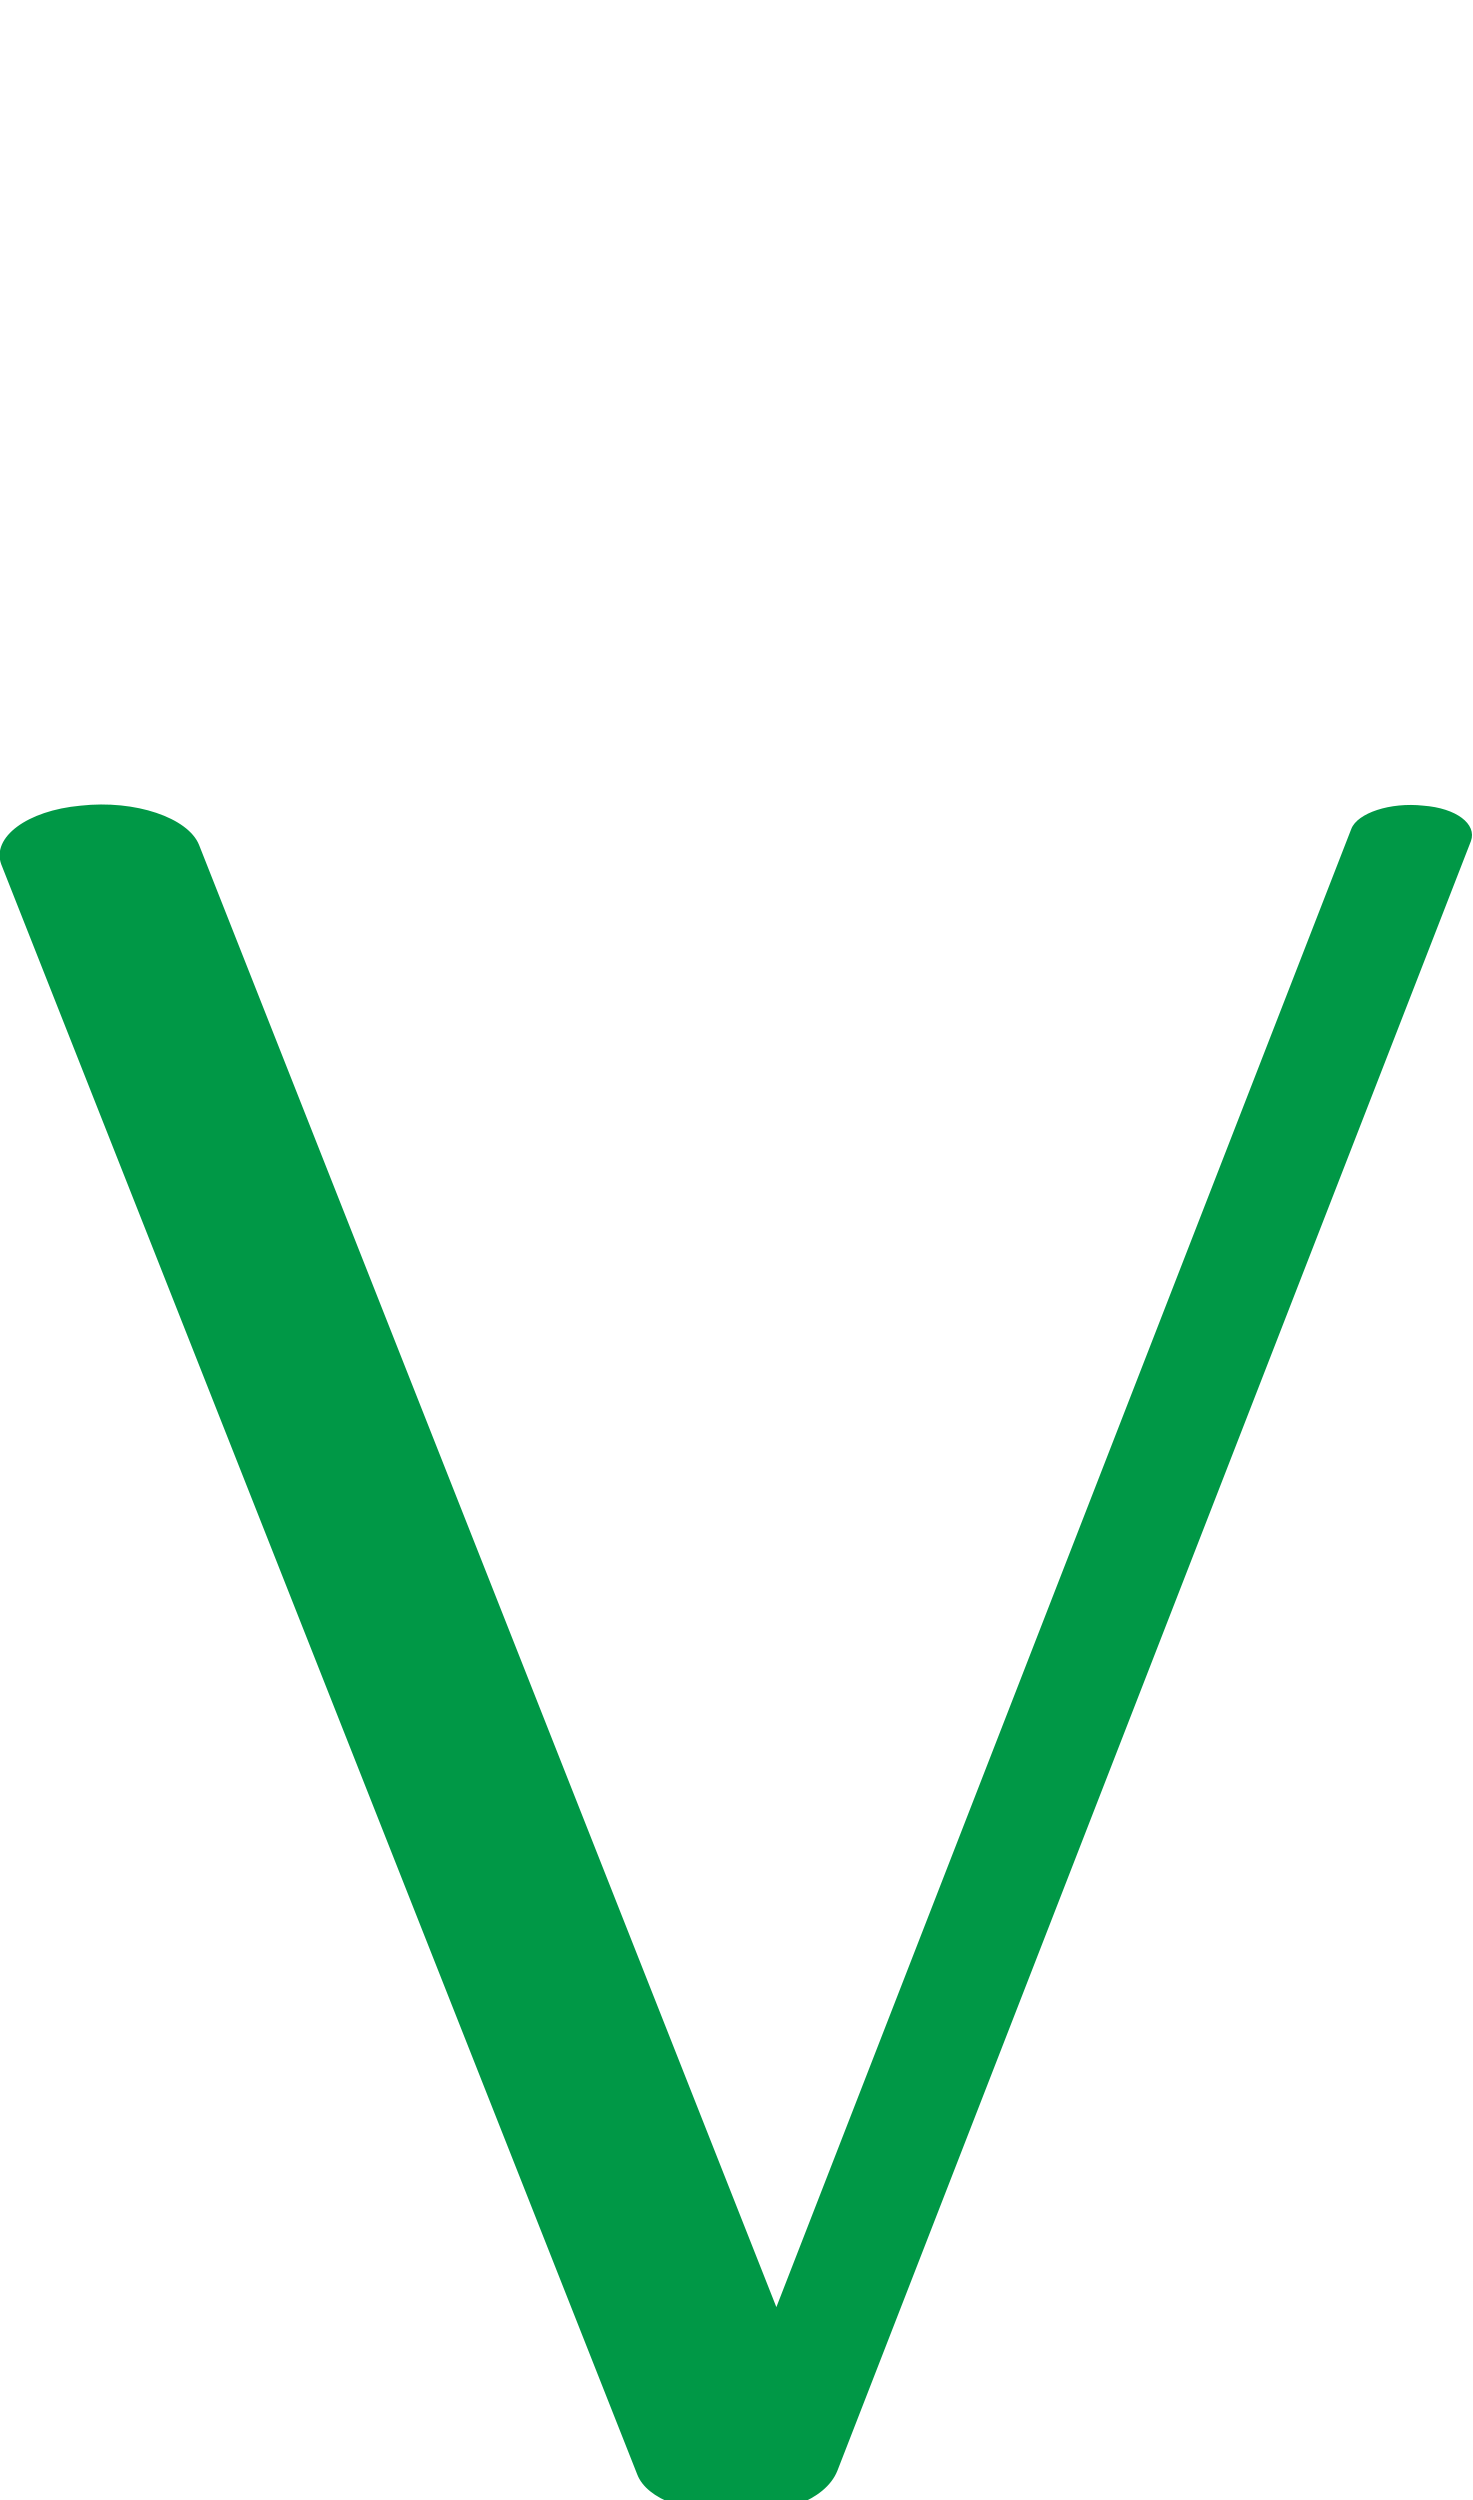
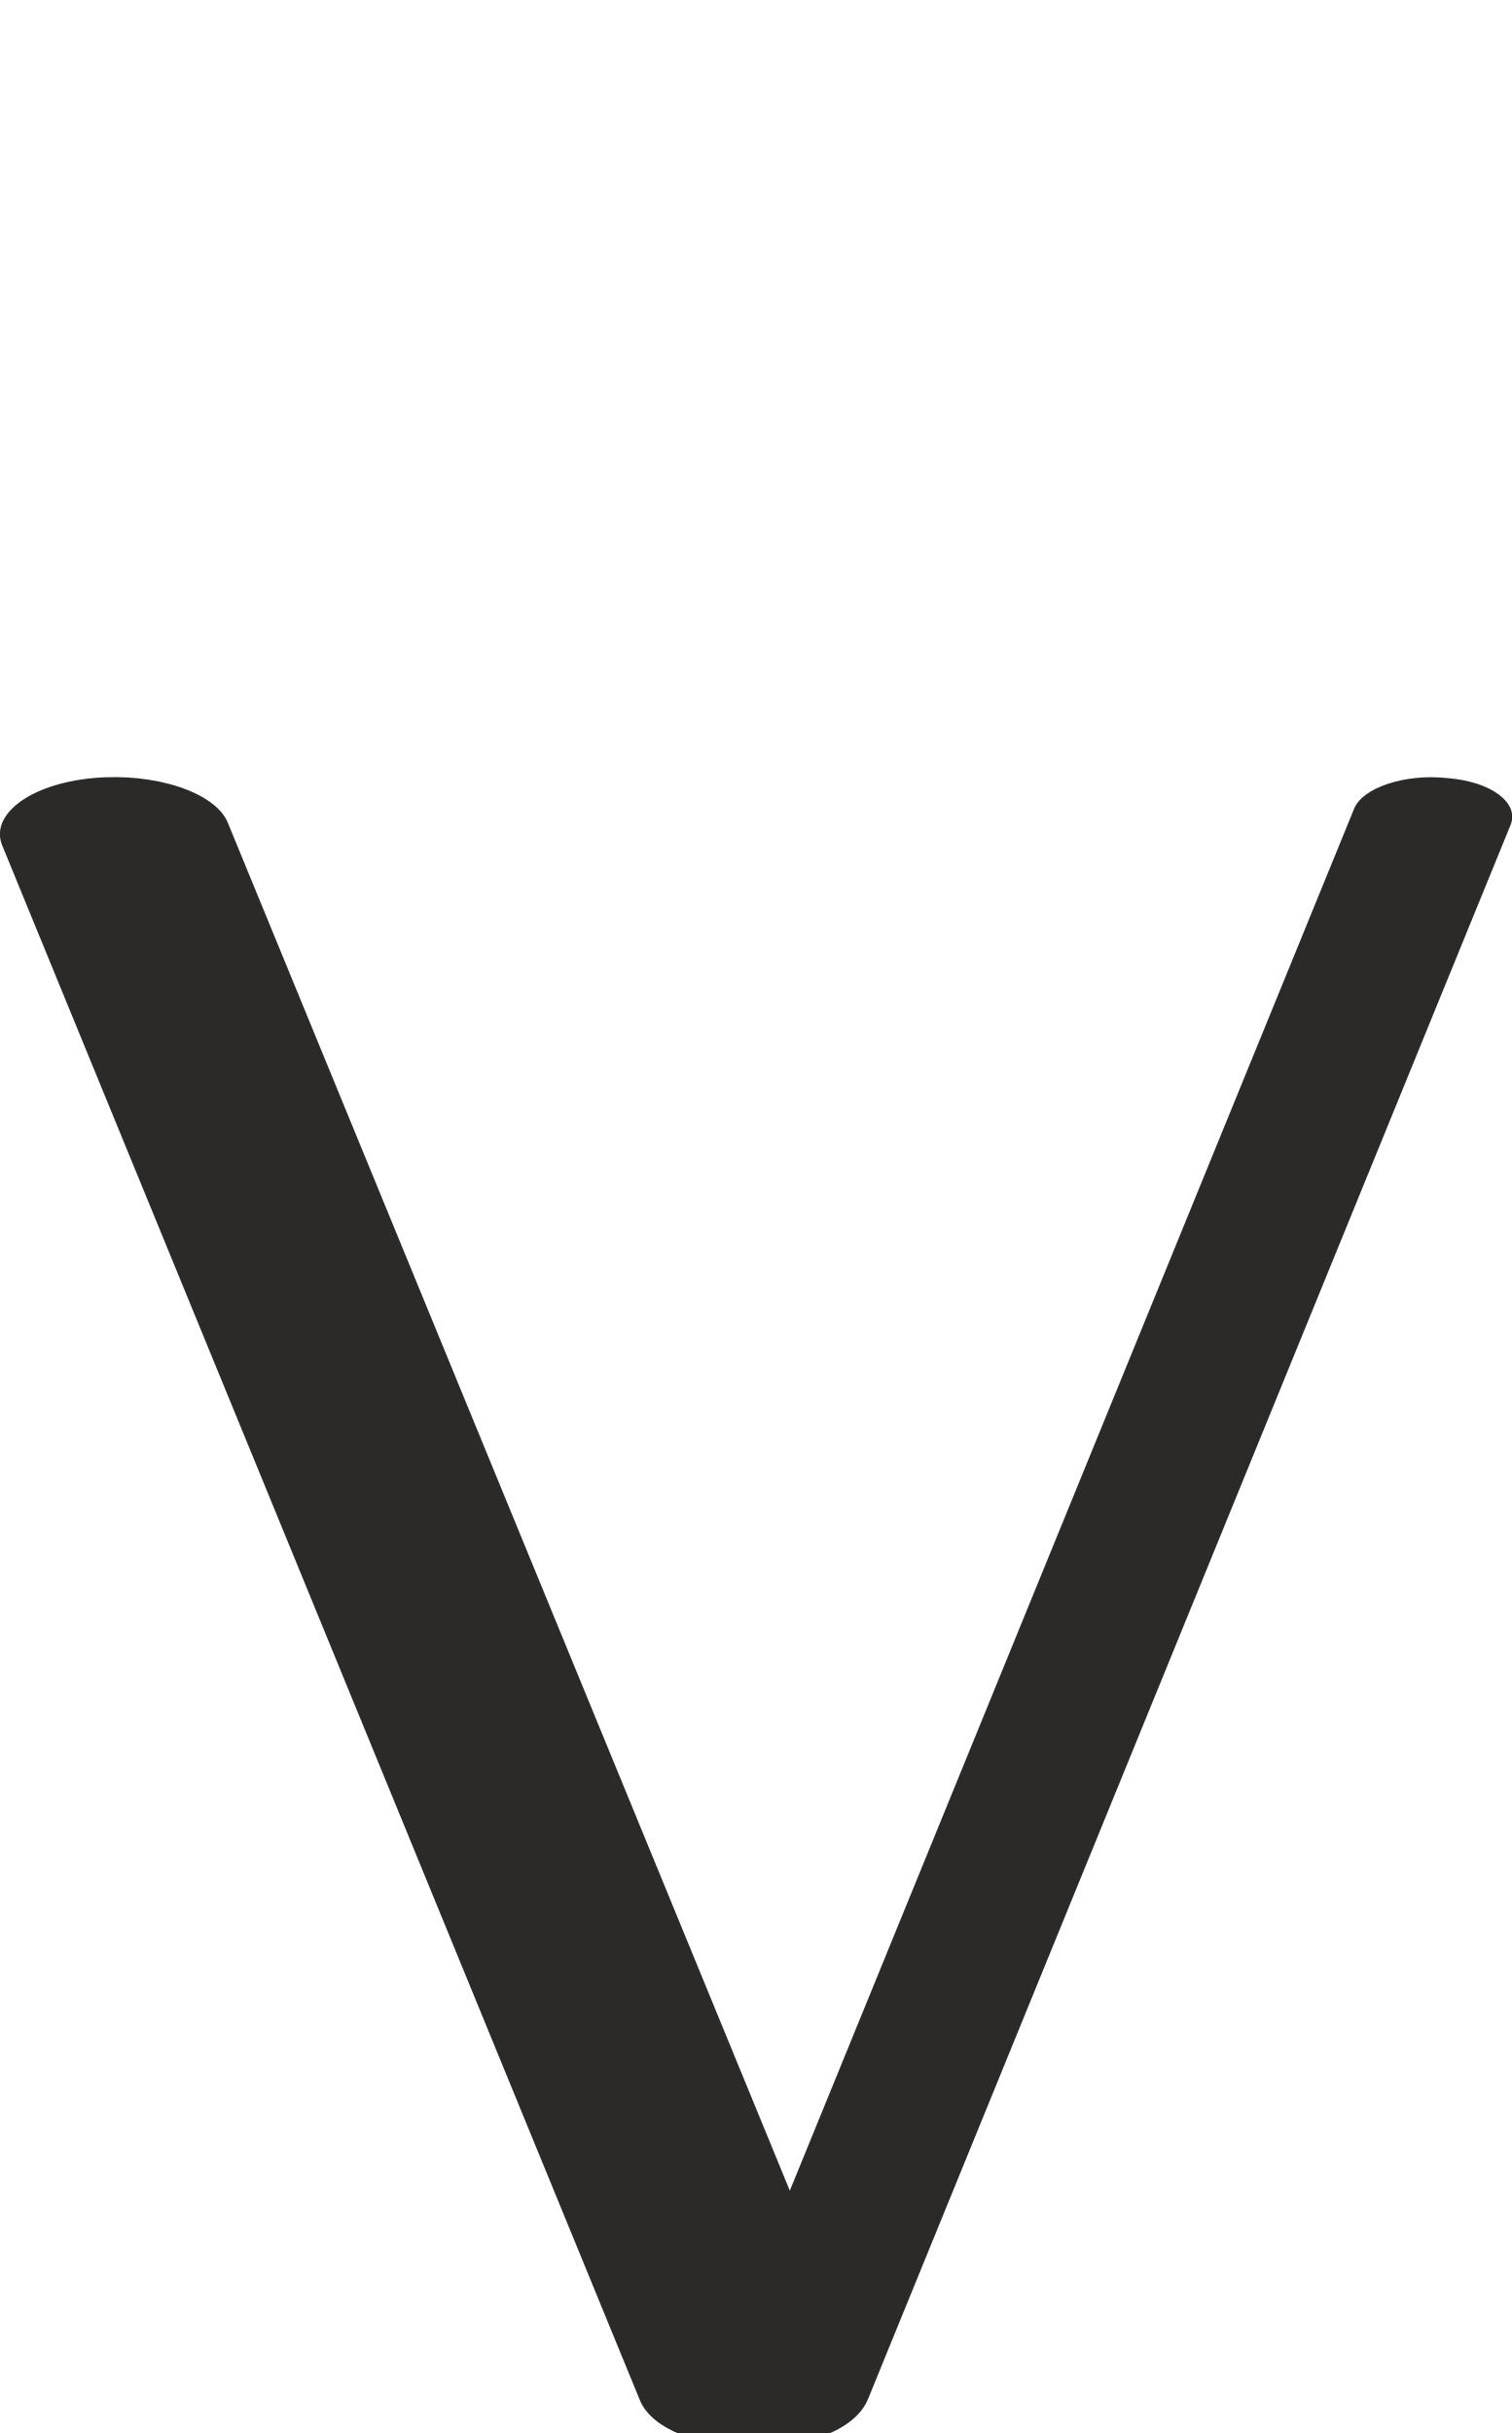
- <svg xmlns="http://www.w3.org/2000/svg" xml:space="preserve" width="1206px" height="2048px" version="1.1" style="shape-rendering:geometricPrecision; text-rendering:geometricPrecision; image-rendering:optimizeQuality; fill-rule:evenodd; clip-rule:evenodd" viewBox="0 0 1206 2048">
+ <svg xmlns="http://www.w3.org/2000/svg" xml:space="preserve" width="1273px" height="2048px" version="1.1" style="shape-rendering:geometricPrecision; text-rendering:geometricPrecision; image-rendering:optimizeQuality; fill-rule:evenodd; clip-rule:evenodd" viewBox="0 0 1273 2048">
  <defs>
    <style type="text/css">
   
-     .fil0 {fill:#009846;fill-rule:nonzero}
+     .fil0 {fill:#2B2A29;fill-rule:nonzero}
   
  </style>
  </defs>
  <g id="Layer_x0020_1">
-     <path class="fil0" d="M1 708c-8,-22 21,-44 65,-48 45,-5 88,10 97,32l473 1198 471 -1211c5,-13 32,-22 59,-19 27,2 44,15 39,29l-519 1335c-10,25 -48,37 -86,36 -35,-1 -70,-12 -78,-33l-521 -1319z" />
+     <path class="fil0" d="M2 712c-11,-26 23,-52 76,-57 52,-5 104,12 114,38l473 1151 475 -1163c7,-18 43,-30 79,-26 37,3 60,21 53,39l-541 1325c-11,28 -56,42 -100,41 -41,-1 -81,-14 -92,-39l-537 -1309z" />
  </g>
</svg>
